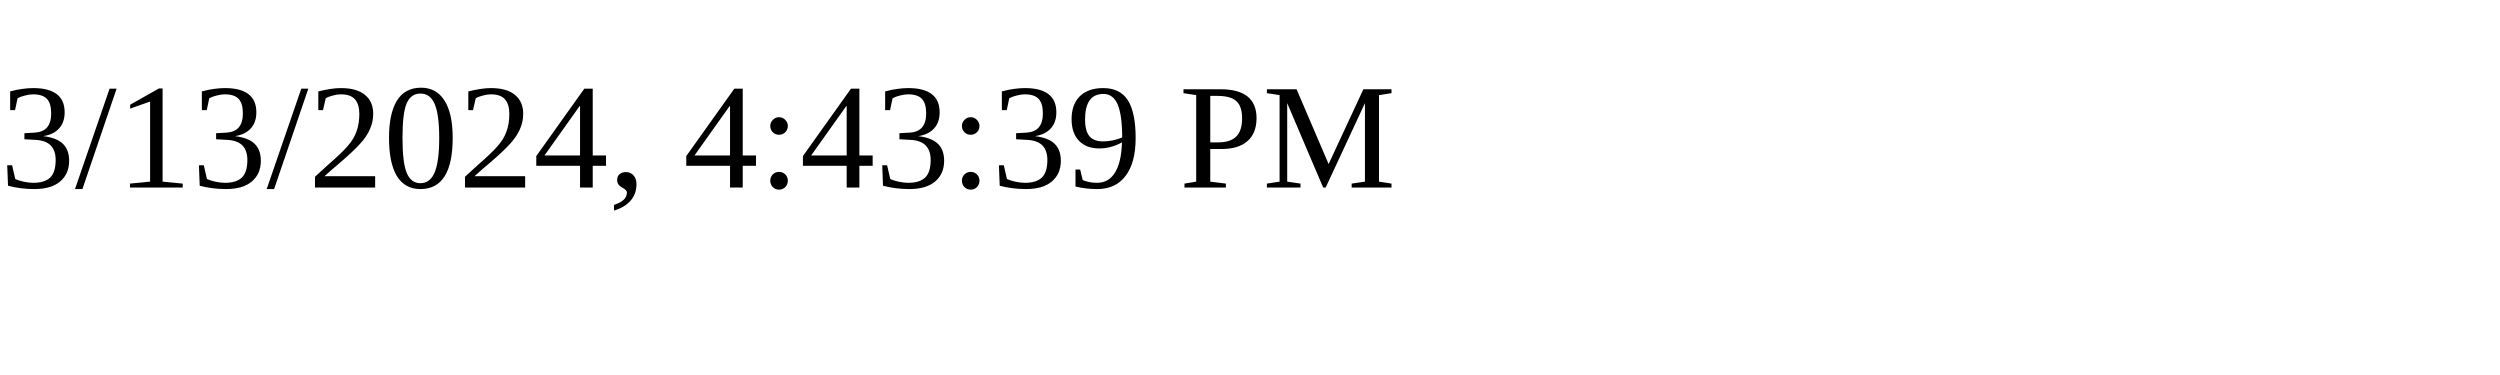
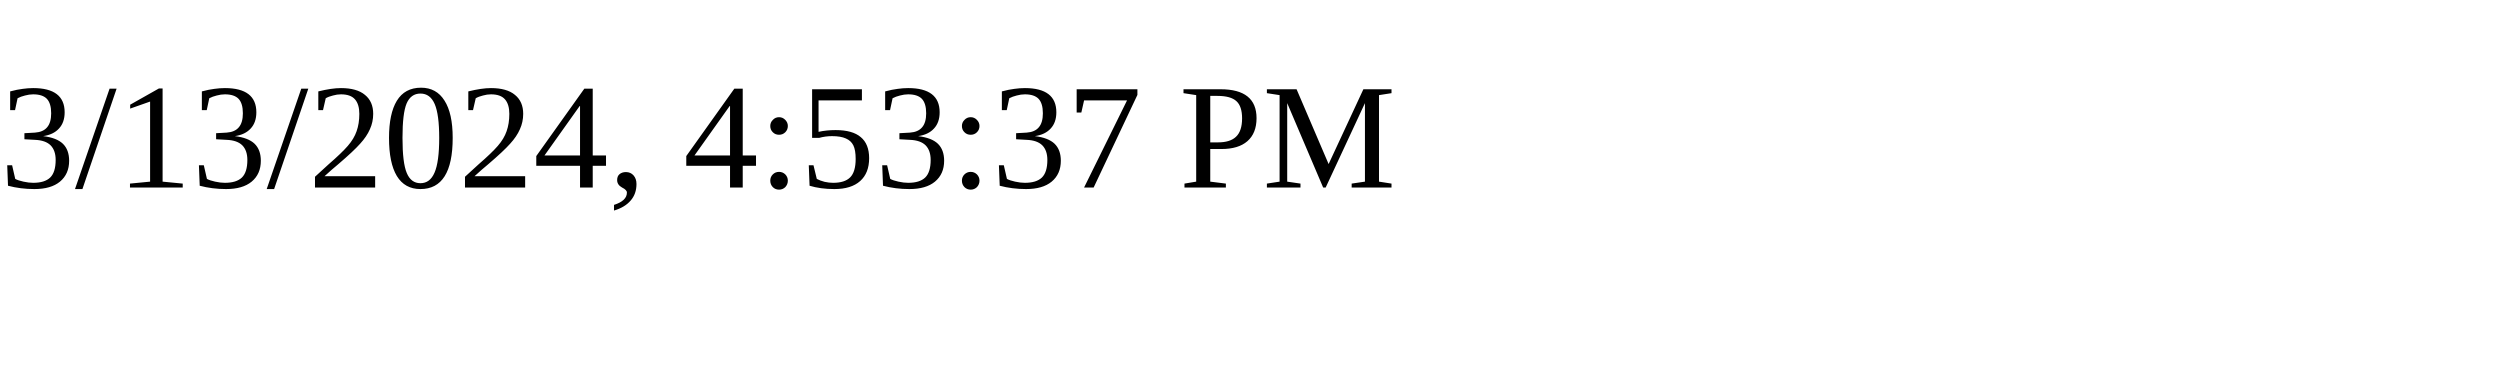
<svg xmlns="http://www.w3.org/2000/svg" height="30" width="200">
-   <text x="0" y="15">3/13/2024, 4:43:39 PM</text>
+   <text x="0" y="15">3/13/2024, 4:53:37 PM</text>
</svg>
